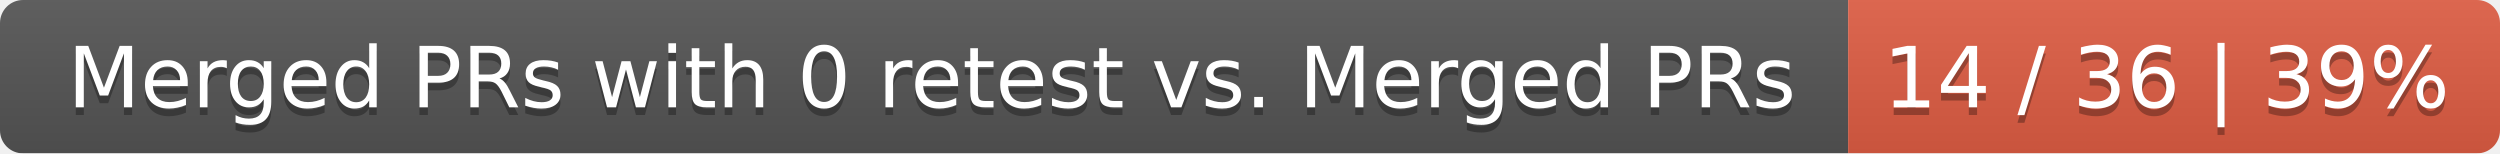
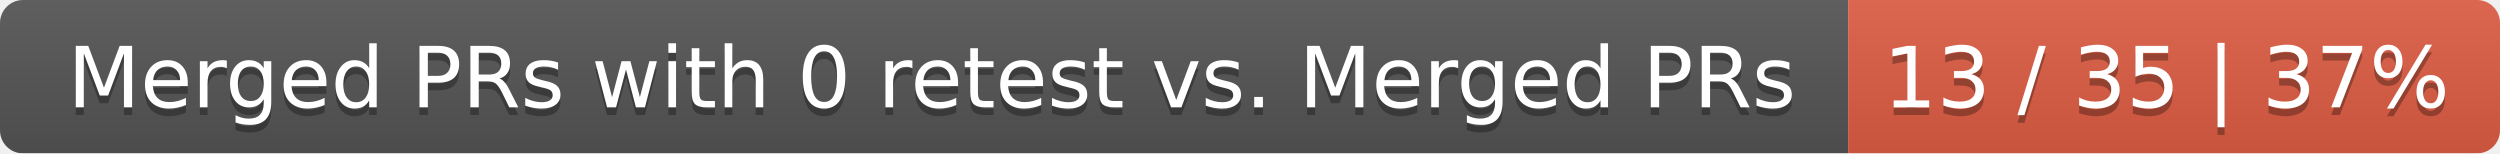
<svg xmlns="http://www.w3.org/2000/svg" width="326" height="20">
  <linearGradient id="smooth" x2="0" y2="100%">
    <stop offset="0" stop-color="#bbb" stop-opacity=".1" />
    <stop offset="1" stop-opacity=".1" />
  </linearGradient>
  <mask id="round">
    <rect width="326" height="20" rx="3" fill="#fff" />
  </mask>
  <g mask="url(#round)">
    <rect width="241" height="20" fill="#555" />
    <rect x="241" width="85" height="20" fill="#e05d44" />
    <rect width="326" height="20" fill="url(#smooth)" />
  </g>
  <g fill="#fff" text-anchor="middle" font-family="DejaVu Sans,Verdana,Geneva,sans-serif" font-size="11">
    <text x="121.5" y="15" fill="#010101" fill-opacity=".3">Merged PRs with 0 retest vs. Merged PRs</text>
    <text x="121.5" y="14">Merged PRs with 0 retest vs. Merged PRs</text>
-     <text x="282.5" y="15" fill="#010101" fill-opacity=".3">14 / 36 | 39%</text>
-     <text x="282.5" y="14">14 / 36 | 39%</text>
+     <text x="282.5" y="15" fill="#010101" fill-opacity=".3">13 / 35 | 37%</text>
+     <text x="282.5" y="14">13 / 35 | 37%</text>
  </g>
</svg>
